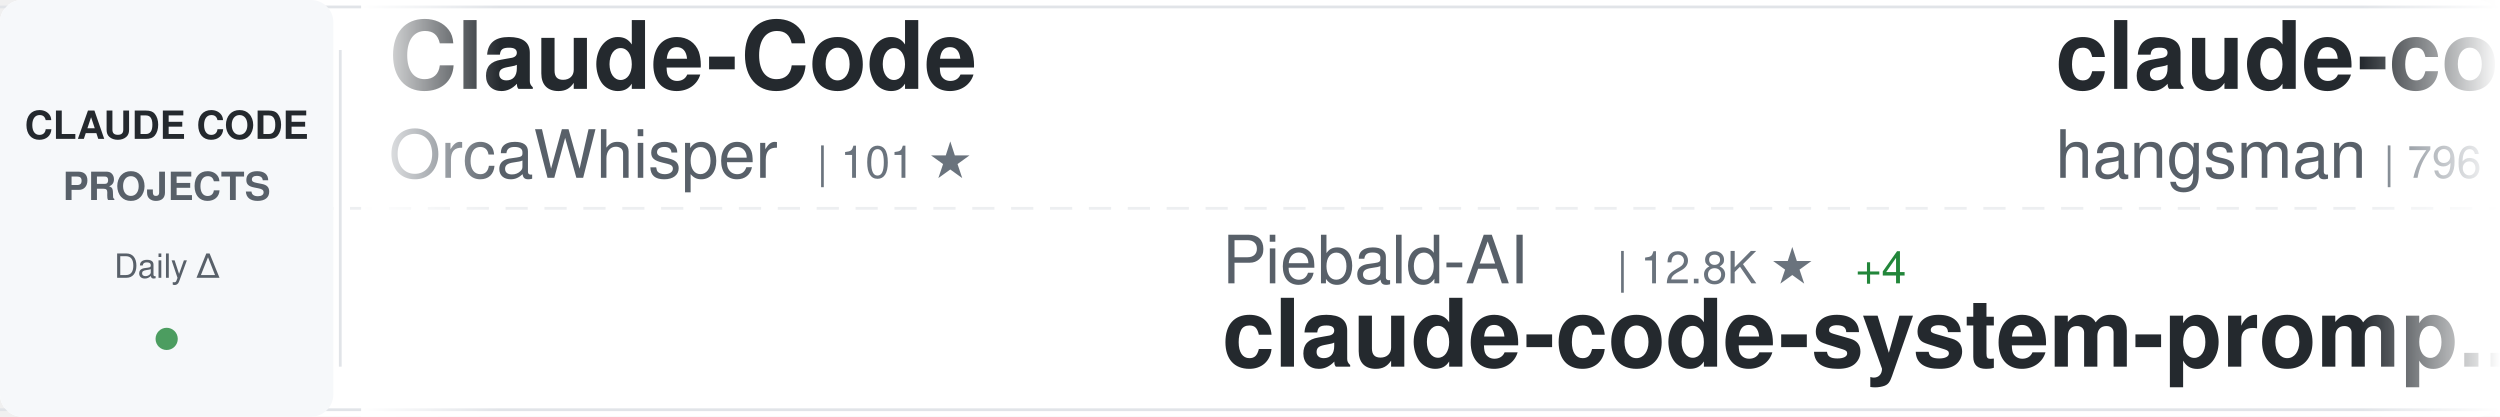
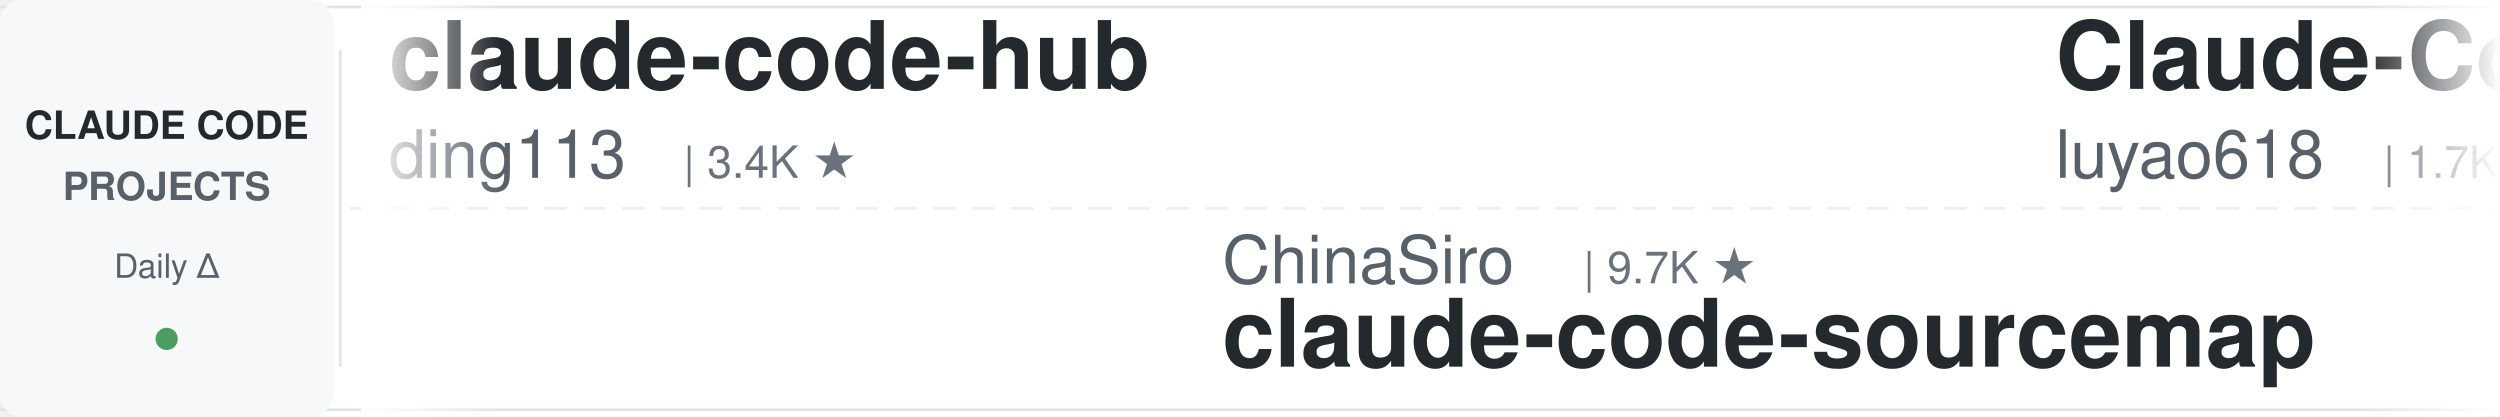
<svg xmlns="http://www.w3.org/2000/svg" width="900" height="150">
  <defs>
    <linearGradient id="awesomeLeftFade" x1="0%" y1="0%" x2="100%" y2="0%">
      <stop offset="0%" style="stop-color:#ffffff;stop-opacity:1" />
      <stop offset="100%" style="stop-color:#ffffff;stop-opacity:0" />
    </linearGradient>
    <linearGradient id="awesomeRightFade" x1="0%" y1="0%" x2="100%" y2="0%">
      <stop offset="0%" style="stop-color:#ffffff;stop-opacity:0" />
      <stop offset="100%" style="stop-color:#ffffff;stop-opacity:1" />
    </linearGradient>
  </defs>
  <rect width="900" height="150" fill="#ffffff" rx="8" />
  <rect x="0" y="2" width="900" height="1" fill="#e1e4e8" />
  <rect x="0" y="147" width="900" height="1" fill="#e1e4e8" />
  <line x1="0" y1="75" x2="900" y2="75" stroke="#e1e4e8" stroke-width="1" stroke-dasharray="8 6" opacity="0.6" />
  <rect x="0" y="0" width="120" height="150" fill="#f6f8fa" rx="8" />
  <text x="60" y="50" font-family="-apple-system, BlinkMacSystemFont, 'Segoe UI', Helvetica, Arial, sans-serif" font-size="14" font-weight="600" fill="#24292e" text-anchor="middle">CLAUDE CODE</text>
  <text x="60" y="72" font-family="-apple-system, BlinkMacSystemFont, 'Segoe UI', Helvetica, Arial, sans-serif" font-size="14" font-weight="600" fill="#586069" text-anchor="middle">PROJECTS</text>
  <text x="60" y="100" font-family="-apple-system, BlinkMacSystemFont, 'Segoe UI', Helvetica, Arial, sans-serif" font-size="12" font-weight="500" fill="#586069" text-anchor="middle">Daily Δ</text>
  <circle cx="60" cy="122" r="4" fill="#22863a" opacity="0.8" />
  <rect x="122" y="18" width="1" height="114" fill="#e1e4e8" />
  <clipPath id="awesomeTickerClip">
    <rect x="130" y="0" width="770" height="150" />
  </clipPath>
  <g clip-path="url(#awesomeTickerClip)">
    <g id="awesomeTickerItems">
      <animateTransform attributeName="transform" attributeType="XML" type="translate" from="0 0" to="-3000 0" dur="54s" repeatCount="indefinite" />
      <g transform="translate(0, 0)">
-         <text x="140" y="32" font-family="-apple-system, BlinkMacSystemFont, 'Segoe UI', Helvetica, Arial, sans-serif" font-size="34" font-weight="600" fill="#24292e">Claude-Code</text>
-         <text x="140" y="64" font-family="-apple-system, BlinkMacSystemFont, 'Segoe UI', Helvetica, Arial, sans-serif" font-size="24" font-weight="400" fill="#586069">OrcaWhisper</text>
-         <text x="294" y="64" font-family="-apple-system, BlinkMacSystemFont, 'Segoe UI', Helvetica, Arial, sans-serif" font-size="16" font-weight="500" fill="#6a737d">| 101 ★</text>
+         <text x="140" y="32" font-family="-apple-system, BlinkMacSystemFont, 'Segoe UI', Helvetica, Arial, sans-serif" font-size="34" font-weight="600" fill="#24292e">claude-code-hub</text>
+         <text x="140" y="64" font-family="-apple-system, BlinkMacSystemFont, 'Segoe UI', Helvetica, Arial, sans-serif" font-size="24" font-weight="400" fill="#586069">ding113</text>
+         <text x="246" y="64" font-family="-apple-system, BlinkMacSystemFont, 'Segoe UI', Helvetica, Arial, sans-serif" font-size="16" font-weight="500" fill="#6a737d">| 3.4K ★</text>
      </g>
      <g transform="translate(300, 0)">
-         <text x="140" y="102" font-family="-apple-system, BlinkMacSystemFont, 'Segoe UI', Helvetica, Arial, sans-serif" font-size="24" font-weight="400" fill="#586069">Piebald-AI</text>
-         <text x="282" y="102" font-family="-apple-system, BlinkMacSystemFont, 'Segoe UI', Helvetica, Arial, sans-serif" font-size="16" font-weight="500" fill="#6a737d">| 12.8K ★</text>
-         <text x="368" y="102" font-family="-apple-system, BlinkMacSystemFont, 'Segoe UI', Helvetica, Arial, sans-serif" font-size="16" font-weight="500" fill="#22863a"> +4</text>
-         <text x="140" y="132" font-family="-apple-system, BlinkMacSystemFont, 'Segoe UI', Helvetica, Arial, sans-serif" font-size="34" font-weight="600" fill="#24292e">claude-code-system-promp...</text>
+         <text x="140" y="102" font-family="-apple-system, BlinkMacSystemFont, 'Segoe UI', Helvetica, Arial, sans-serif" font-size="24" font-weight="400" fill="#586069">ChinaSiro</text>
+         <text x="270" y="102" font-family="-apple-system, BlinkMacSystemFont, 'Segoe UI', Helvetica, Arial, sans-serif" font-size="16" font-weight="500" fill="#6a737d">| 9.7K ★</text>
+         <text x="140" y="132" font-family="-apple-system, BlinkMacSystemFont, 'Segoe UI', Helvetica, Arial, sans-serif" font-size="34" font-weight="600" fill="#24292e">claude-code-sourcemap</text>
      </g>
      <g transform="translate(600, 0)">
-         <text x="140" y="32" font-family="-apple-system, BlinkMacSystemFont, 'Segoe UI', Helvetica, Arial, sans-serif" font-size="34" font-weight="600" fill="#24292e">claude-code-source</text>
-         <text x="140" y="64" font-family="-apple-system, BlinkMacSystemFont, 'Segoe UI', Helvetica, Arial, sans-serif" font-size="24" font-weight="400" fill="#586069">hangsman</text>
-         <text x="258" y="64" font-family="-apple-system, BlinkMacSystemFont, 'Segoe UI', Helvetica, Arial, sans-serif" font-size="16" font-weight="500" fill="#6a737d">| 796 ★</text>
+         <text x="140" y="32" font-family="-apple-system, BlinkMacSystemFont, 'Segoe UI', Helvetica, Arial, sans-serif" font-size="34" font-weight="600" fill="#24292e">Claude-Code-Source-Study</text>
+         <text x="140" y="64" font-family="-apple-system, BlinkMacSystemFont, 'Segoe UI', Helvetica, Arial, sans-serif" font-size="24" font-weight="400" fill="#586069">luyao618</text>
+         <text x="258" y="64" font-family="-apple-system, BlinkMacSystemFont, 'Segoe UI', Helvetica, Arial, sans-serif" font-size="16" font-weight="500" fill="#6a737d">| 1.7K ★</text>
      </g>
      <g transform="translate(900, 0)">
-         <text x="140" y="102" font-family="-apple-system, BlinkMacSystemFont, 'Segoe UI', Helvetica, Arial, sans-serif" font-size="24" font-weight="400" fill="#586069">ding113</text>
-         <text x="246" y="102" font-family="-apple-system, BlinkMacSystemFont, 'Segoe UI', Helvetica, Arial, sans-serif" font-size="16" font-weight="500" fill="#6a737d">| 3.4K ★</text>
-         <text x="140" y="132" font-family="-apple-system, BlinkMacSystemFont, 'Segoe UI', Helvetica, Arial, sans-serif" font-size="34" font-weight="600" fill="#24292e">claude-code-hub</text>
+         <text x="140" y="102" font-family="-apple-system, BlinkMacSystemFont, 'Segoe UI', Helvetica, Arial, sans-serif" font-size="24" font-weight="400" fill="#586069">fuergaosi233</text>
+         <text x="306" y="102" font-family="-apple-system, BlinkMacSystemFont, 'Segoe UI', Helvetica, Arial, sans-serif" font-size="16" font-weight="500" fill="#6a737d">| 2.8K ★</text>
+         <text x="383" y="102" font-family="-apple-system, BlinkMacSystemFont, 'Segoe UI', Helvetica, Arial, sans-serif" font-size="16" font-weight="500" fill="#22863a"> +1</text>
+         <text x="140" y="132" font-family="-apple-system, BlinkMacSystemFont, 'Segoe UI', Helvetica, Arial, sans-serif" font-size="34" font-weight="600" fill="#24292e">claude-code-proxy</text>
      </g>
      <g transform="translate(1200, 0)">
-         <text x="140" y="32" font-family="-apple-system, BlinkMacSystemFont, 'Segoe UI', Helvetica, Arial, sans-serif" font-size="34" font-weight="600" fill="#24292e">ECC</text>
-         <text x="140" y="64" font-family="-apple-system, BlinkMacSystemFont, 'Segoe UI', Helvetica, Arial, sans-serif" font-size="24" font-weight="400" fill="#586069">affaan-m</text>
-         <text x="258" y="64" font-family="-apple-system, BlinkMacSystemFont, 'Segoe UI', Helvetica, Arial, sans-serif" font-size="16" font-weight="500" fill="#6a737d">| 268.3K ★</text>
-         <text x="353" y="64" font-family="-apple-system, BlinkMacSystemFont, 'Segoe UI', Helvetica, Arial, sans-serif" font-size="16" font-weight="500" fill="#22863a"> +108</text>
+         <text x="140" y="32" font-family="-apple-system, BlinkMacSystemFont, 'Segoe UI', Helvetica, Arial, sans-serif" font-size="34" font-weight="600" fill="#24292e">claude-code-spec-workflo...</text>
+         <text x="140" y="64" font-family="-apple-system, BlinkMacSystemFont, 'Segoe UI', Helvetica, Arial, sans-serif" font-size="24" font-weight="400" fill="#586069">Pimzino</text>
+         <text x="246" y="64" font-family="-apple-system, BlinkMacSystemFont, 'Segoe UI', Helvetica, Arial, sans-serif" font-size="16" font-weight="500" fill="#6a737d">| 3.9K ★</text>
+         <text x="323" y="64" font-family="-apple-system, BlinkMacSystemFont, 'Segoe UI', Helvetica, Arial, sans-serif" font-size="16" font-weight="500" fill="#22863a"> +1</text>
      </g>
      <g transform="translate(1500, 0)">
-         <text x="140" y="102" font-family="-apple-system, BlinkMacSystemFont, 'Segoe UI', Helvetica, Arial, sans-serif" font-size="24" font-weight="400" fill="#586069">ChrisWiles</text>
-         <text x="282" y="102" font-family="-apple-system, BlinkMacSystemFont, 'Segoe UI', Helvetica, Arial, sans-serif" font-size="16" font-weight="500" fill="#6a737d">| 6.1K ★</text>
-         <text x="140" y="132" font-family="-apple-system, BlinkMacSystemFont, 'Segoe UI', Helvetica, Arial, sans-serif" font-size="34" font-weight="600" fill="#24292e">claude-code-showcase</text>
+         <text x="140" y="102" font-family="-apple-system, BlinkMacSystemFont, 'Segoe UI', Helvetica, Arial, sans-serif" font-size="24" font-weight="400" fill="#586069">ykdojo</text>
+         <text x="234" y="102" font-family="-apple-system, BlinkMacSystemFont, 'Segoe UI', Helvetica, Arial, sans-serif" font-size="16" font-weight="500" fill="#6a737d">| 10.2K ★</text>
+         <text x="140" y="132" font-family="-apple-system, BlinkMacSystemFont, 'Segoe UI', Helvetica, Arial, sans-serif" font-size="34" font-weight="600" fill="#24292e">claude-code-tips</text>
      </g>
      <g transform="translate(1800, 0)">
-         <text x="140" y="32" font-family="-apple-system, BlinkMacSystemFont, 'Segoe UI', Helvetica, Arial, sans-serif" font-size="34" font-weight="600" fill="#24292e">awesome-claude-code-suba...</text>
-         <text x="140" y="64" font-family="-apple-system, BlinkMacSystemFont, 'Segoe UI', Helvetica, Arial, sans-serif" font-size="24" font-weight="400" fill="#586069">VoltAgent</text>
-         <text x="270" y="64" font-family="-apple-system, BlinkMacSystemFont, 'Segoe UI', Helvetica, Arial, sans-serif" font-size="16" font-weight="500" fill="#6a737d">| 25.4K ★</text>
-         <text x="356" y="64" font-family="-apple-system, BlinkMacSystemFont, 'Segoe UI', Helvetica, Arial, sans-serif" font-size="16" font-weight="500" fill="#22863a"> +4</text>
+         <text x="140" y="32" font-family="-apple-system, BlinkMacSystemFont, 'Segoe UI', Helvetica, Arial, sans-serif" font-size="34" font-weight="600" fill="#24292e">claude-code-reverse</text>
+         <text x="140" y="64" font-family="-apple-system, BlinkMacSystemFont, 'Segoe UI', Helvetica, Arial, sans-serif" font-size="24" font-weight="400" fill="#586069">Yuyz0112</text>
+         <text x="258" y="64" font-family="-apple-system, BlinkMacSystemFont, 'Segoe UI', Helvetica, Arial, sans-serif" font-size="16" font-weight="500" fill="#6a737d">| 2.4K ★</text>
      </g>
      <g transform="translate(2100, 0)">
-         <text x="140" y="102" font-family="-apple-system, BlinkMacSystemFont, 'Segoe UI', Helvetica, Arial, sans-serif" font-size="24" font-weight="400" fill="#586069">sugyan</text>
-         <text x="234" y="102" font-family="-apple-system, BlinkMacSystemFont, 'Segoe UI', Helvetica, Arial, sans-serif" font-size="16" font-weight="500" fill="#6a737d">| 1.1K ★</text>
-         <text x="140" y="132" font-family="-apple-system, BlinkMacSystemFont, 'Segoe UI', Helvetica, Arial, sans-serif" font-size="34" font-weight="600" fill="#24292e">claude-code-webui</text>
+         <text x="140" y="102" font-family="-apple-system, BlinkMacSystemFont, 'Segoe UI', Helvetica, Arial, sans-serif" font-size="24" font-weight="400" fill="#586069">Yeachan-Heo</text>
+         <text x="294" y="102" font-family="-apple-system, BlinkMacSystemFont, 'Segoe UI', Helvetica, Arial, sans-serif" font-size="16" font-weight="500" fill="#6a737d">| 39.4K ★</text>
+         <text x="380" y="102" font-family="-apple-system, BlinkMacSystemFont, 'Segoe UI', Helvetica, Arial, sans-serif" font-size="16" font-weight="500" fill="#22863a"> +9</text>
+         <text x="140" y="132" font-family="-apple-system, BlinkMacSystemFont, 'Segoe UI', Helvetica, Arial, sans-serif" font-size="34" font-weight="600" fill="#24292e">oh-my-claudecode</text>
      </g>
      <g transform="translate(2400, 0)">
-         <text x="140" y="32" font-family="-apple-system, BlinkMacSystemFont, 'Segoe UI', Helvetica, Arial, sans-serif" font-size="34" font-weight="600" fill="#24292e">andrej-karpathy-skills</text>
-         <text x="140" y="64" font-family="-apple-system, BlinkMacSystemFont, 'Segoe UI', Helvetica, Arial, sans-serif" font-size="24" font-weight="400" fill="#586069">multica-ai</text>
-         <text x="282" y="64" font-family="-apple-system, BlinkMacSystemFont, 'Segoe UI', Helvetica, Arial, sans-serif" font-size="16" font-weight="500" fill="#6a737d">| 215.5K ★</text>
-         <text x="377" y="64" font-family="-apple-system, BlinkMacSystemFont, 'Segoe UI', Helvetica, Arial, sans-serif" font-size="16" font-weight="500" fill="#22863a"> +22</text>
+         <text x="140" y="32" font-family="-apple-system, BlinkMacSystemFont, 'Segoe UI', Helvetica, Arial, sans-serif" font-size="34" font-weight="600" fill="#24292e">awesome-claude-code-tool...</text>
+         <text x="140" y="64" font-family="-apple-system, BlinkMacSystemFont, 'Segoe UI', Helvetica, Arial, sans-serif" font-size="24" font-weight="400" fill="#586069">rohitg00</text>
+         <text x="258" y="64" font-family="-apple-system, BlinkMacSystemFont, 'Segoe UI', Helvetica, Arial, sans-serif" font-size="16" font-weight="500" fill="#6a737d">| 2.7K ★</text>
+         <text x="335" y="64" font-family="-apple-system, BlinkMacSystemFont, 'Segoe UI', Helvetica, Arial, sans-serif" font-size="16" font-weight="500" fill="#22863a"> +1</text>
      </g>
      <g transform="translate(2700, 0)">
-         <text x="140" y="102" font-family="-apple-system, BlinkMacSystemFont, 'Segoe UI', Helvetica, Arial, sans-serif" font-size="24" font-weight="400" fill="#586069">Windy3f3f3f3f</text>
-         <text x="318" y="102" font-family="-apple-system, BlinkMacSystemFont, 'Segoe UI', Helvetica, Arial, sans-serif" font-size="16" font-weight="500" fill="#6a737d">| 3.7K ★</text>
-         <text x="140" y="132" font-family="-apple-system, BlinkMacSystemFont, 'Segoe UI', Helvetica, Arial, sans-serif" font-size="34" font-weight="600" fill="#24292e">how-claude-code-works</text>
+         <text x="140" y="102" font-family="-apple-system, BlinkMacSystemFont, 'Segoe UI', Helvetica, Arial, sans-serif" font-size="24" font-weight="400" fill="#586069">LING71671</text>
+         <text x="270" y="102" font-family="-apple-system, BlinkMacSystemFont, 'Segoe UI', Helvetica, Arial, sans-serif" font-size="16" font-weight="500" fill="#6a737d">| 958 ★</text>
+         <text x="140" y="132" font-family="-apple-system, BlinkMacSystemFont, 'Segoe UI', Helvetica, Arial, sans-serif" font-size="34" font-weight="600" fill="#24292e">Open-ClaudeCode</text>
      </g>
      <g transform="translate(3000, 0)">
-         <text x="140" y="32" font-family="-apple-system, BlinkMacSystemFont, 'Segoe UI', Helvetica, Arial, sans-serif" font-size="34" font-weight="600" fill="#24292e">Claude-Code</text>
-         <text x="140" y="64" font-family="-apple-system, BlinkMacSystemFont, 'Segoe UI', Helvetica, Arial, sans-serif" font-size="24" font-weight="400" fill="#586069">OrcaWhisper</text>
-         <text x="294" y="64" font-family="-apple-system, BlinkMacSystemFont, 'Segoe UI', Helvetica, Arial, sans-serif" font-size="16" font-weight="500" fill="#6a737d">| 101 ★</text>
+         <text x="140" y="32" font-family="-apple-system, BlinkMacSystemFont, 'Segoe UI', Helvetica, Arial, sans-serif" font-size="34" font-weight="600" fill="#24292e">claude-code-hub</text>
+         <text x="140" y="64" font-family="-apple-system, BlinkMacSystemFont, 'Segoe UI', Helvetica, Arial, sans-serif" font-size="24" font-weight="400" fill="#586069">ding113</text>
+         <text x="246" y="64" font-family="-apple-system, BlinkMacSystemFont, 'Segoe UI', Helvetica, Arial, sans-serif" font-size="16" font-weight="500" fill="#6a737d">| 3.4K ★</text>
      </g>
      <g transform="translate(3300, 0)">
-         <text x="140" y="102" font-family="-apple-system, BlinkMacSystemFont, 'Segoe UI', Helvetica, Arial, sans-serif" font-size="24" font-weight="400" fill="#586069">Piebald-AI</text>
-         <text x="282" y="102" font-family="-apple-system, BlinkMacSystemFont, 'Segoe UI', Helvetica, Arial, sans-serif" font-size="16" font-weight="500" fill="#6a737d">| 12.8K ★</text>
-         <text x="368" y="102" font-family="-apple-system, BlinkMacSystemFont, 'Segoe UI', Helvetica, Arial, sans-serif" font-size="16" font-weight="500" fill="#22863a"> +4</text>
-         <text x="140" y="132" font-family="-apple-system, BlinkMacSystemFont, 'Segoe UI', Helvetica, Arial, sans-serif" font-size="34" font-weight="600" fill="#24292e">claude-code-system-promp...</text>
+         <text x="140" y="102" font-family="-apple-system, BlinkMacSystemFont, 'Segoe UI', Helvetica, Arial, sans-serif" font-size="24" font-weight="400" fill="#586069">ChinaSiro</text>
+         <text x="270" y="102" font-family="-apple-system, BlinkMacSystemFont, 'Segoe UI', Helvetica, Arial, sans-serif" font-size="16" font-weight="500" fill="#6a737d">| 9.7K ★</text>
+         <text x="140" y="132" font-family="-apple-system, BlinkMacSystemFont, 'Segoe UI', Helvetica, Arial, sans-serif" font-size="34" font-weight="600" fill="#24292e">claude-code-sourcemap</text>
      </g>
      <g transform="translate(3600, 0)">
-         <text x="140" y="32" font-family="-apple-system, BlinkMacSystemFont, 'Segoe UI', Helvetica, Arial, sans-serif" font-size="34" font-weight="600" fill="#24292e">claude-code-source</text>
-         <text x="140" y="64" font-family="-apple-system, BlinkMacSystemFont, 'Segoe UI', Helvetica, Arial, sans-serif" font-size="24" font-weight="400" fill="#586069">hangsman</text>
-         <text x="258" y="64" font-family="-apple-system, BlinkMacSystemFont, 'Segoe UI', Helvetica, Arial, sans-serif" font-size="16" font-weight="500" fill="#6a737d">| 796 ★</text>
+         <text x="140" y="32" font-family="-apple-system, BlinkMacSystemFont, 'Segoe UI', Helvetica, Arial, sans-serif" font-size="34" font-weight="600" fill="#24292e">Claude-Code-Source-Study</text>
+         <text x="140" y="64" font-family="-apple-system, BlinkMacSystemFont, 'Segoe UI', Helvetica, Arial, sans-serif" font-size="24" font-weight="400" fill="#586069">luyao618</text>
+         <text x="258" y="64" font-family="-apple-system, BlinkMacSystemFont, 'Segoe UI', Helvetica, Arial, sans-serif" font-size="16" font-weight="500" fill="#6a737d">| 1.7K ★</text>
      </g>
      <g transform="translate(3900, 0)">
-         <text x="140" y="102" font-family="-apple-system, BlinkMacSystemFont, 'Segoe UI', Helvetica, Arial, sans-serif" font-size="24" font-weight="400" fill="#586069">ding113</text>
-         <text x="246" y="102" font-family="-apple-system, BlinkMacSystemFont, 'Segoe UI', Helvetica, Arial, sans-serif" font-size="16" font-weight="500" fill="#6a737d">| 3.4K ★</text>
-         <text x="140" y="132" font-family="-apple-system, BlinkMacSystemFont, 'Segoe UI', Helvetica, Arial, sans-serif" font-size="34" font-weight="600" fill="#24292e">claude-code-hub</text>
+         <text x="140" y="102" font-family="-apple-system, BlinkMacSystemFont, 'Segoe UI', Helvetica, Arial, sans-serif" font-size="24" font-weight="400" fill="#586069">fuergaosi233</text>
+         <text x="306" y="102" font-family="-apple-system, BlinkMacSystemFont, 'Segoe UI', Helvetica, Arial, sans-serif" font-size="16" font-weight="500" fill="#6a737d">| 2.8K ★</text>
+         <text x="383" y="102" font-family="-apple-system, BlinkMacSystemFont, 'Segoe UI', Helvetica, Arial, sans-serif" font-size="16" font-weight="500" fill="#22863a"> +1</text>
+         <text x="140" y="132" font-family="-apple-system, BlinkMacSystemFont, 'Segoe UI', Helvetica, Arial, sans-serif" font-size="34" font-weight="600" fill="#24292e">claude-code-proxy</text>
      </g>
    </g>
  </g>
  <rect x="130" y="0" width="50" height="150" fill="url(#awesomeLeftFade)" />
  <rect x="850" y="0" width="50" height="150" fill="url(#awesomeRightFade)" />
</svg>
